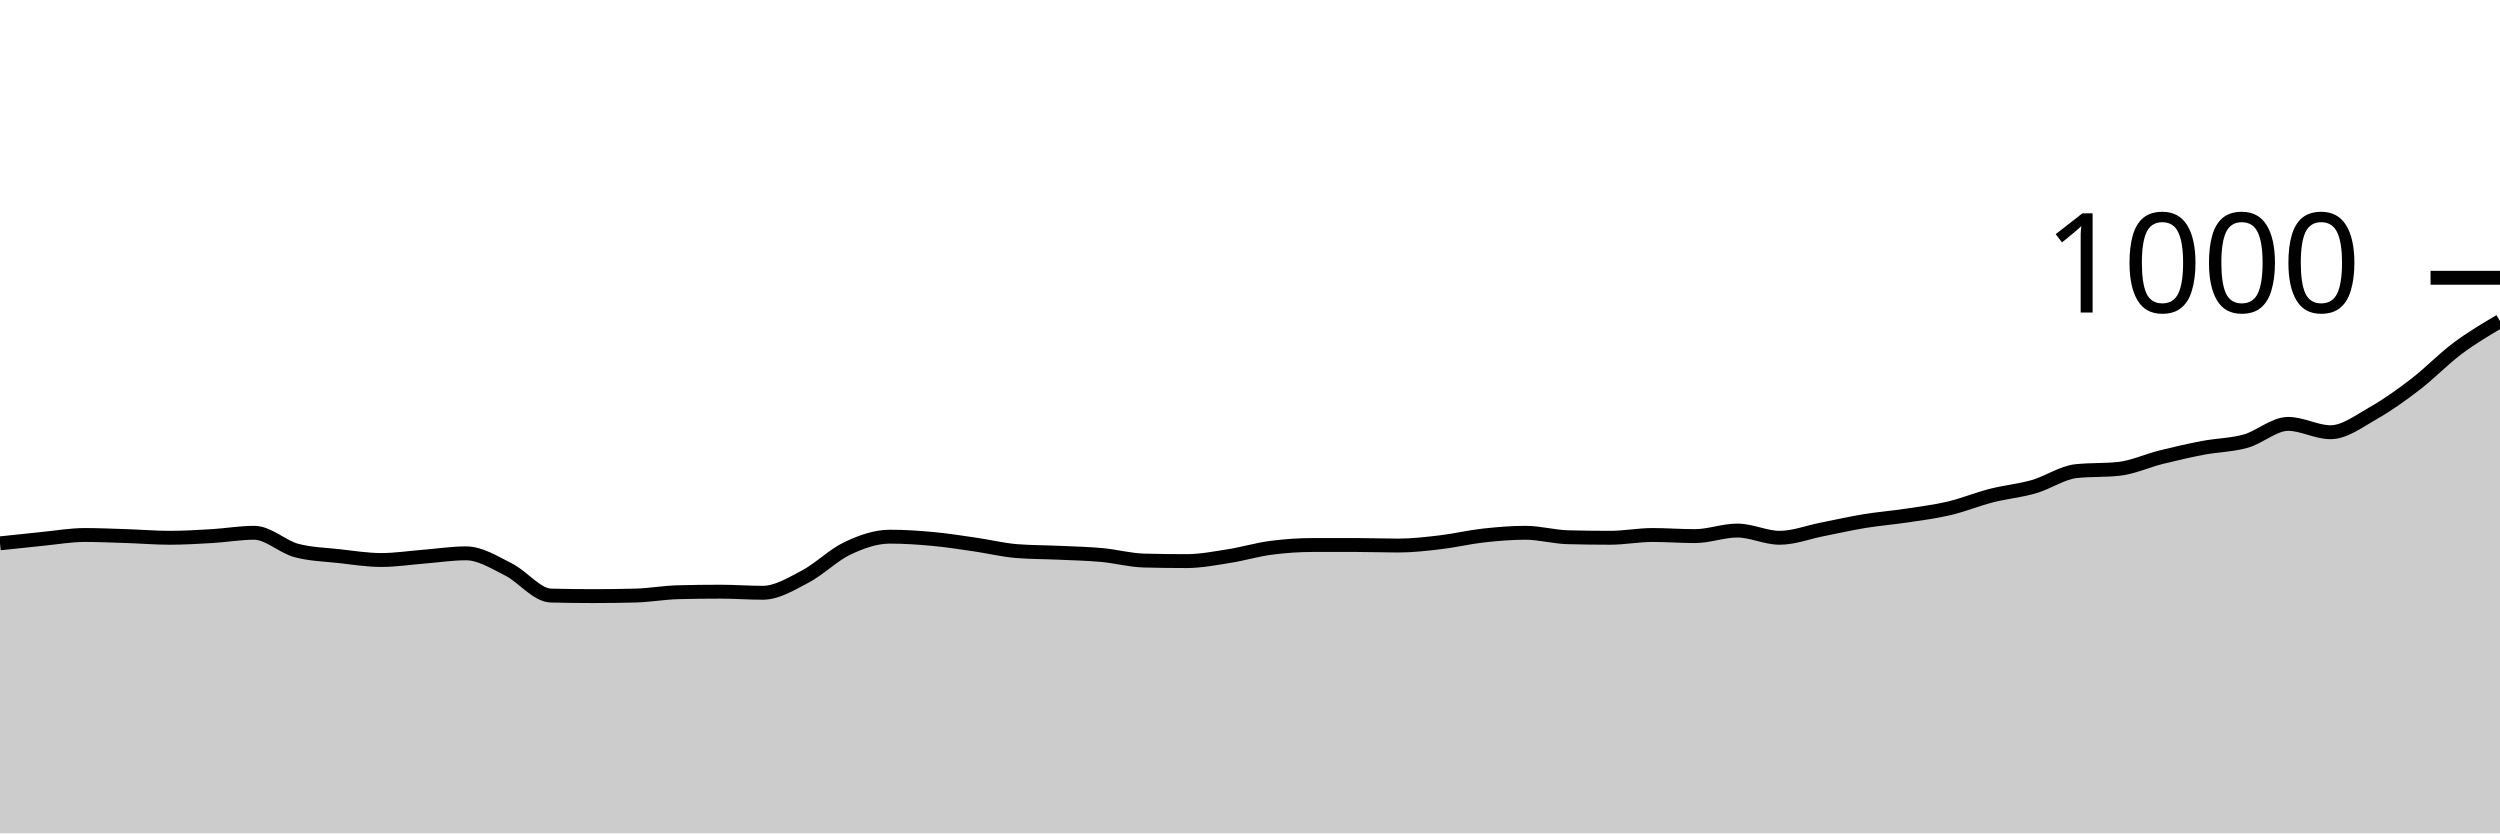
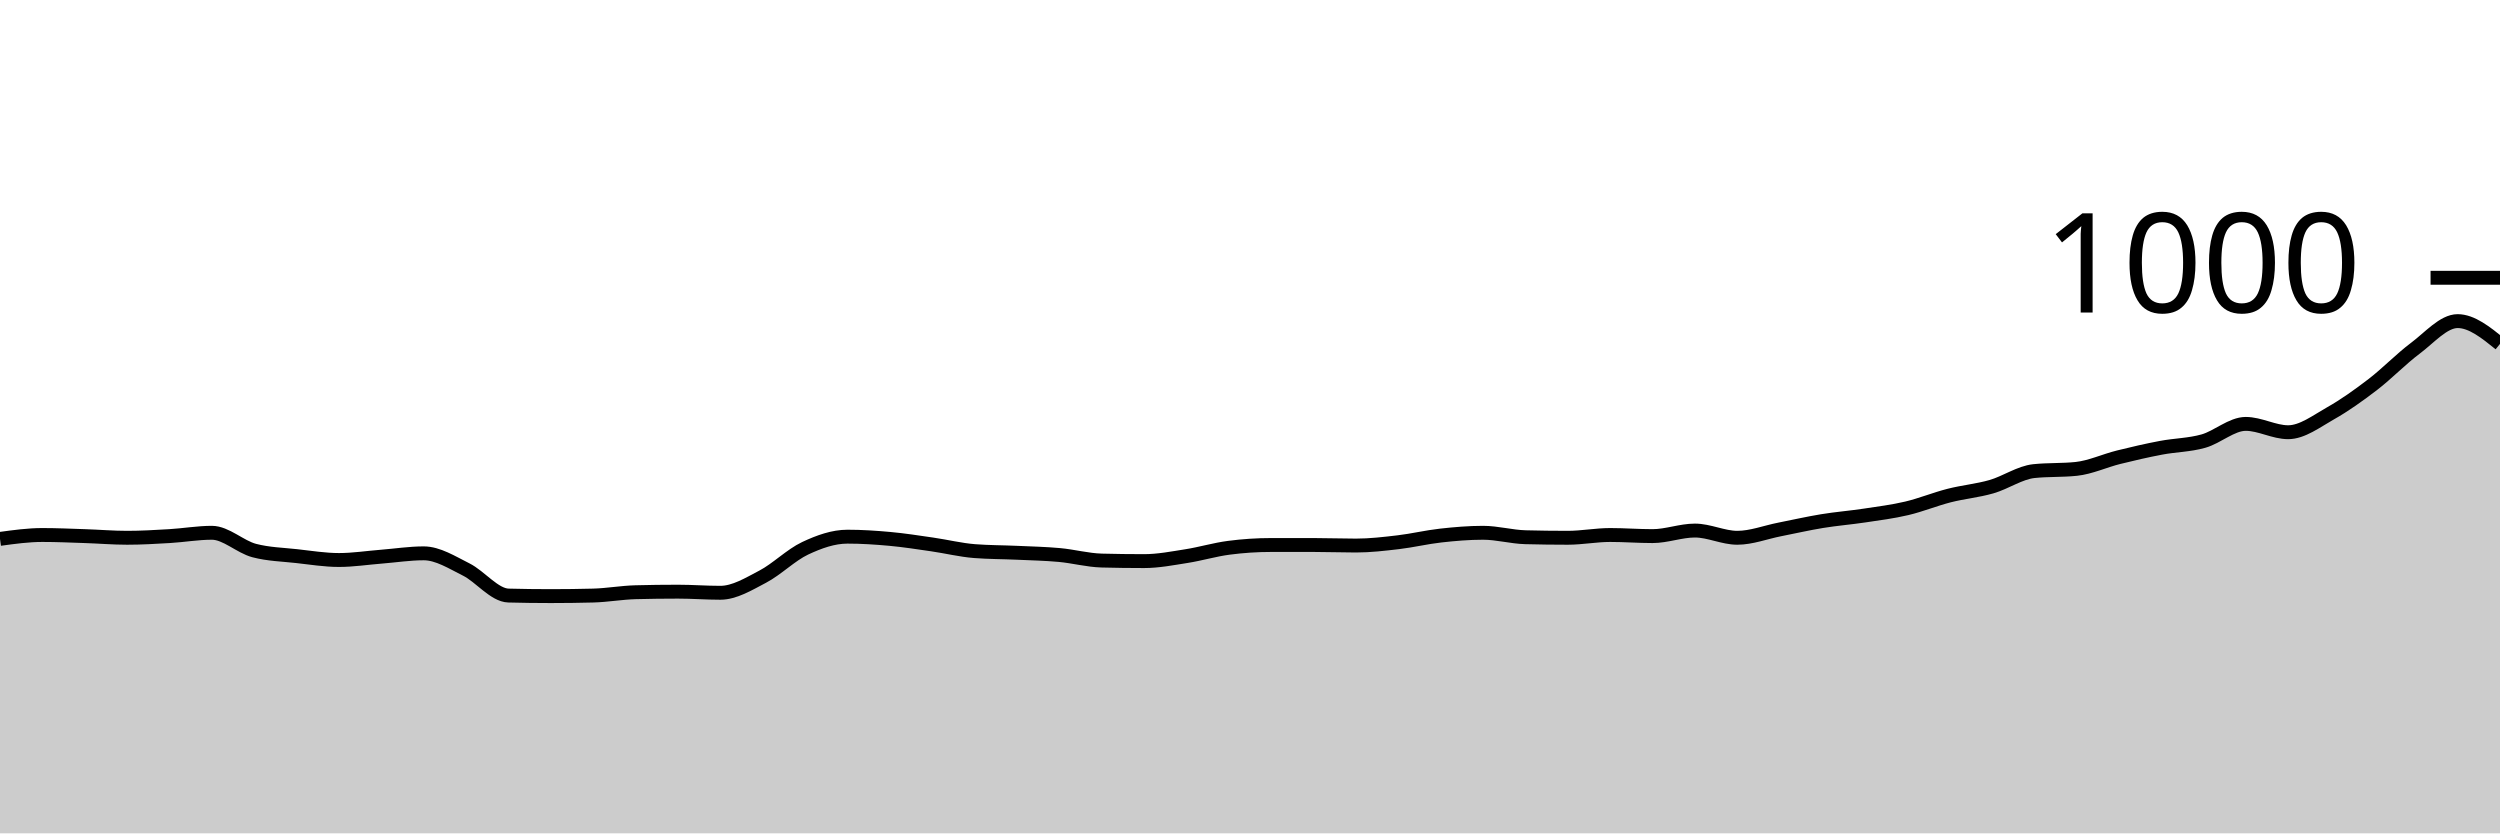
<svg xmlns="http://www.w3.org/2000/svg" viewBox="0 0 180 60">
  <g transform="translate(0,20)">
-     <path class="area" fill="rgba(0, 0, 0, 0.2)" d="M0,19.12C1.017,19.01,2.034,18.9,3.051,18.8C4.068,18.7,5.085,18.52,6.102,18.52C7.119,18.52,8.136,18.567,9.153,18.6C10.169,18.633,11.186,18.72,12.203,18.72C13.22,18.72,14.237,18.66,15.254,18.6C16.271,18.54,17.288,18.36,18.305,18.36C19.322,18.36,20.339,19.373,21.356,19.64C22.373,19.907,23.39,19.927,24.407,20.04C25.424,20.153,26.441,20.32,27.458,20.32C28.475,20.32,29.492,20.16,30.508,20.08C31.525,20,32.542,19.84,33.559,19.84C34.576,19.84,35.593,20.493,36.61,21C37.627,21.507,38.644,22.853,39.661,22.88C40.678,22.907,41.695,22.92,42.712,22.92C43.729,22.92,44.746,22.907,45.763,22.88C46.78,22.853,47.797,22.667,48.814,22.64C49.831,22.613,50.847,22.6,51.864,22.6C52.881,22.6,53.898,22.68,54.915,22.68C55.932,22.68,56.949,22.053,57.966,21.52C58.983,20.987,60,19.96,61.017,19.48C62.034,19,63.051,18.64,64.068,18.64C65.085,18.64,66.102,18.707,67.119,18.8C68.136,18.893,69.153,19.053,70.169,19.2C71.186,19.347,72.203,19.6,73.22,19.68C74.237,19.76,75.254,19.753,76.271,19.8C77.288,19.847,78.305,19.867,79.322,19.96C80.339,20.053,81.356,20.333,82.373,20.36C83.39,20.387,84.407,20.4,85.424,20.4C86.441,20.4,87.458,20.2,88.475,20.04C89.492,19.88,90.508,19.573,91.525,19.44C92.542,19.307,93.559,19.24,94.576,19.24C95.593,19.24,96.61,19.24,97.627,19.24C98.644,19.24,99.661,19.28,100.678,19.28C101.695,19.28,102.712,19.16,103.729,19.04C104.746,18.92,105.763,18.673,106.78,18.56C107.797,18.447,108.814,18.36,109.831,18.36C110.847,18.36,111.864,18.653,112.881,18.68C113.898,18.707,114.915,18.72,115.932,18.72C116.949,18.72,117.966,18.52,118.983,18.52C120,18.52,121.017,18.6,122.034,18.6C123.051,18.6,124.068,18.2,125.085,18.2C126.102,18.2,127.119,18.72,128.136,18.72C129.153,18.72,130.169,18.32,131.186,18.12C132.203,17.92,133.22,17.687,134.237,17.52C135.254,17.353,136.271,17.273,137.288,17.12C138.305,16.967,139.322,16.84,140.339,16.6C141.356,16.36,142.373,15.94,143.39,15.68C144.407,15.42,145.424,15.333,146.441,15.04C147.458,14.747,148.475,14.027,149.492,13.92C150.508,13.813,151.525,13.867,152.542,13.76C153.559,13.653,154.576,13.173,155.593,12.92C156.61,12.667,157.627,12.433,158.644,12.24C159.661,12.047,160.678,12.047,161.695,11.76C162.712,11.473,163.729,10.52,164.746,10.52C165.763,10.52,166.78,11.12,167.797,11.12C168.814,11.12,169.831,10.333,170.847,9.76C171.864,9.187,172.881,8.46,173.898,7.68C174.915,6.9,175.932,5.84,176.949,5.08C177.966,4.32,178.983,3.72,180,3.12L180,40C178.983,40,177.966,40,176.949,40C175.932,40,174.915,40,173.898,40C172.881,40,171.864,40,170.847,40C169.831,40,168.814,40,167.797,40C166.78,40,165.763,40,164.746,40C163.729,40,162.712,40,161.695,40C160.678,40,159.661,40,158.644,40C157.627,40,156.61,40,155.593,40C154.576,40,153.559,40,152.542,40C151.525,40,150.508,40,149.492,40C148.475,40,147.458,40,146.441,40C145.424,40,144.407,40,143.39,40C142.373,40,141.356,40,140.339,40C139.322,40,138.305,40,137.288,40C136.271,40,135.254,40,134.237,40C133.22,40,132.203,40,131.186,40C130.169,40,129.153,40,128.136,40C127.119,40,126.102,40,125.085,40C124.068,40,123.051,40,122.034,40C121.017,40,120,40,118.983,40C117.966,40,116.949,40,115.932,40C114.915,40,113.898,40,112.881,40C111.864,40,110.847,40,109.831,40C108.814,40,107.797,40,106.78,40C105.763,40,104.746,40,103.729,40C102.712,40,101.695,40,100.678,40C99.661,40,98.644,40,97.627,40C96.61,40,95.593,40,94.576,40C93.559,40,92.542,40,91.525,40C90.508,40,89.492,40,88.475,40C87.458,40,86.441,40,85.424,40C84.407,40,83.39,40,82.373,40C81.356,40,80.339,40,79.322,40C78.305,40,77.288,40,76.271,40C75.254,40,74.237,40,73.22,40C72.203,40,71.186,40,70.169,40C69.153,40,68.136,40,67.119,40C66.102,40,65.085,40,64.068,40C63.051,40,62.034,40,61.017,40C60,40,58.983,40,57.966,40C56.949,40,55.932,40,54.915,40C53.898,40,52.881,40,51.864,40C50.847,40,49.831,40,48.814,40C47.797,40,46.78,40,45.763,40C44.746,40,43.729,40,42.712,40C41.695,40,40.678,40,39.661,40C38.644,40,37.627,40,36.61,40C35.593,40,34.576,40,33.559,40C32.542,40,31.525,40,30.508,40C29.492,40,28.475,40,27.458,40C26.441,40,25.424,40,24.407,40C23.39,40,22.373,40,21.356,40C20.339,40,19.322,40,18.305,40C17.288,40,16.271,40,15.254,40C14.237,40,13.22,40,12.203,40C11.186,40,10.169,40,9.153,40C8.136,40,7.119,40,6.102,40C5.085,40,4.068,40,3.051,40C2.034,40,1.017,40,0,40Z" />
-     <path class="line" stroke="black" fill="none" d="M0,19.12C1.017,19.01,2.034,18.9,3.051,18.8C4.068,18.7,5.085,18.52,6.102,18.52C7.119,18.52,8.136,18.567,9.153,18.6C10.169,18.633,11.186,18.72,12.203,18.72C13.22,18.72,14.237,18.66,15.254,18.6C16.271,18.54,17.288,18.36,18.305,18.36C19.322,18.36,20.339,19.373,21.356,19.64C22.373,19.907,23.39,19.927,24.407,20.04C25.424,20.153,26.441,20.32,27.458,20.32C28.475,20.32,29.492,20.16,30.508,20.08C31.525,20,32.542,19.84,33.559,19.84C34.576,19.84,35.593,20.493,36.61,21C37.627,21.507,38.644,22.853,39.661,22.88C40.678,22.907,41.695,22.92,42.712,22.92C43.729,22.92,44.746,22.907,45.763,22.88C46.78,22.853,47.797,22.667,48.814,22.64C49.831,22.613,50.847,22.6,51.864,22.6C52.881,22.6,53.898,22.68,54.915,22.68C55.932,22.68,56.949,22.053,57.966,21.52C58.983,20.987,60,19.96,61.017,19.48C62.034,19,63.051,18.64,64.068,18.64C65.085,18.64,66.102,18.707,67.119,18.8C68.136,18.893,69.153,19.053,70.169,19.2C71.186,19.347,72.203,19.6,73.22,19.68C74.237,19.76,75.254,19.753,76.271,19.8C77.288,19.847,78.305,19.867,79.322,19.96C80.339,20.053,81.356,20.333,82.373,20.36C83.39,20.387,84.407,20.4,85.424,20.4C86.441,20.4,87.458,20.2,88.475,20.04C89.492,19.88,90.508,19.573,91.525,19.44C92.542,19.307,93.559,19.24,94.576,19.24C95.593,19.24,96.61,19.24,97.627,19.24C98.644,19.24,99.661,19.28,100.678,19.28C101.695,19.28,102.712,19.16,103.729,19.04C104.746,18.92,105.763,18.673,106.78,18.56C107.797,18.447,108.814,18.36,109.831,18.36C110.847,18.36,111.864,18.653,112.881,18.68C113.898,18.707,114.915,18.72,115.932,18.72C116.949,18.72,117.966,18.52,118.983,18.52C120,18.52,121.017,18.6,122.034,18.6C123.051,18.6,124.068,18.2,125.085,18.2C126.102,18.2,127.119,18.72,128.136,18.72C129.153,18.72,130.169,18.32,131.186,18.12C132.203,17.92,133.22,17.687,134.237,17.52C135.254,17.353,136.271,17.273,137.288,17.12C138.305,16.967,139.322,16.84,140.339,16.6C141.356,16.36,142.373,15.94,143.39,15.68C144.407,15.42,145.424,15.333,146.441,15.04C147.458,14.747,148.475,14.027,149.492,13.92C150.508,13.813,151.525,13.867,152.542,13.76C153.559,13.653,154.576,13.173,155.593,12.92C156.61,12.667,157.627,12.433,158.644,12.24C159.661,12.047,160.678,12.047,161.695,11.76C162.712,11.473,163.729,10.52,164.746,10.52C165.763,10.52,166.78,11.12,167.797,11.12C168.814,11.12,169.831,10.333,170.847,9.76C171.864,9.187,172.881,8.46,173.898,7.68C174.915,6.9,175.932,5.84,176.949,5.08C177.966,4.32,178.983,3.72,180,3.12" />
+     <path class="area" fill="rgba(0, 0, 0, 0.2)" d="M0,18.8C1.017,18.66,2.034,18.52,3.051,18.52C4.068,18.52,5.085,18.567,6.102,18.6C7.119,18.633,8.136,18.72,9.153,18.72C10.169,18.72,11.186,18.66,12.203,18.6C13.22,18.54,14.237,18.36,15.254,18.36C16.271,18.36,17.288,19.373,18.305,19.64C19.322,19.907,20.339,19.927,21.356,20.04C22.373,20.153,23.39,20.32,24.407,20.32C25.424,20.32,26.441,20.16,27.458,20.08C28.475,20,29.492,19.84,30.508,19.84C31.525,19.84,32.542,20.493,33.559,21C34.576,21.507,35.593,22.853,36.61,22.88C37.627,22.907,38.644,22.92,39.661,22.92C40.678,22.92,41.695,22.907,42.712,22.88C43.729,22.853,44.746,22.667,45.763,22.64C46.78,22.613,47.797,22.6,48.814,22.6C49.831,22.6,50.847,22.68,51.864,22.68C52.881,22.68,53.898,22.053,54.915,21.52C55.932,20.987,56.949,19.96,57.966,19.48C58.983,19,60,18.64,61.017,18.64C62.034,18.64,63.051,18.707,64.068,18.8C65.085,18.893,66.102,19.053,67.119,19.2C68.136,19.347,69.153,19.6,70.169,19.68C71.186,19.76,72.203,19.753,73.22,19.8C74.237,19.847,75.254,19.867,76.271,19.96C77.288,20.053,78.305,20.333,79.322,20.36C80.339,20.387,81.356,20.4,82.373,20.4C83.39,20.4,84.407,20.2,85.424,20.04C86.441,19.88,87.458,19.573,88.475,19.44C89.492,19.307,90.508,19.24,91.525,19.24C92.542,19.24,93.559,19.24,94.576,19.24C95.593,19.24,96.61,19.28,97.627,19.28C98.644,19.28,99.661,19.16,100.678,19.04C101.695,18.92,102.712,18.673,103.729,18.56C104.746,18.447,105.763,18.36,106.78,18.36C107.797,18.36,108.814,18.653,109.831,18.68C110.847,18.707,111.864,18.72,112.881,18.72C113.898,18.72,114.915,18.52,115.932,18.52C116.949,18.52,117.966,18.6,118.983,18.6C120,18.6,121.017,18.2,122.034,18.2C123.051,18.2,124.068,18.72,125.085,18.72C126.102,18.72,127.119,18.32,128.136,18.12C129.153,17.92,130.169,17.687,131.186,17.52C132.203,17.353,133.22,17.273,134.237,17.12C135.254,16.967,136.271,16.84,137.288,16.6C138.305,16.36,139.322,15.94,140.339,15.68C141.356,15.42,142.373,15.333,143.39,15.04C144.407,14.747,145.424,14.027,146.441,13.92C147.458,13.813,148.475,13.867,149.492,13.76C150.508,13.653,151.525,13.173,152.542,12.92C153.559,12.667,154.576,12.433,155.593,12.24C156.61,12.047,157.627,12.047,158.644,11.76C159.661,11.473,160.678,10.52,161.695,10.52C162.712,10.52,163.729,11.12,164.746,11.12C165.763,11.12,166.78,10.333,167.797,9.76C168.814,9.187,169.831,8.46,170.847,7.68C171.864,6.9,172.881,5.84,173.898,5.08C174.915,4.32,175.932,3.12,176.949,3.12C177.966,3.12,178.983,3.94,180,4.76L180,40C178.983,40,177.966,40,176.949,40C175.932,40,174.915,40,173.898,40C172.881,40,171.864,40,170.847,40C169.831,40,168.814,40,167.797,40C166.78,40,165.763,40,164.746,40C163.729,40,162.712,40,161.695,40C160.678,40,159.661,40,158.644,40C157.627,40,156.61,40,155.593,40C154.576,40,153.559,40,152.542,40C151.525,40,150.508,40,149.492,40C148.475,40,147.458,40,146.441,40C145.424,40,144.407,40,143.39,40C142.373,40,141.356,40,140.339,40C139.322,40,138.305,40,137.288,40C136.271,40,135.254,40,134.237,40C133.22,40,132.203,40,131.186,40C130.169,40,129.153,40,128.136,40C127.119,40,126.102,40,125.085,40C124.068,40,123.051,40,122.034,40C121.017,40,120,40,118.983,40C117.966,40,116.949,40,115.932,40C114.915,40,113.898,40,112.881,40C111.864,40,110.847,40,109.831,40C108.814,40,107.797,40,106.78,40C105.763,40,104.746,40,103.729,40C102.712,40,101.695,40,100.678,40C99.661,40,98.644,40,97.627,40C96.61,40,95.593,40,94.576,40C93.559,40,92.542,40,91.525,40C90.508,40,89.492,40,88.475,40C87.458,40,86.441,40,85.424,40C84.407,40,83.39,40,82.373,40C81.356,40,80.339,40,79.322,40C78.305,40,77.288,40,76.271,40C75.254,40,74.237,40,73.22,40C72.203,40,71.186,40,70.169,40C69.153,40,68.136,40,67.119,40C66.102,40,65.085,40,64.068,40C63.051,40,62.034,40,61.017,40C60,40,58.983,40,57.966,40C56.949,40,55.932,40,54.915,40C53.898,40,52.881,40,51.864,40C50.847,40,49.831,40,48.814,40C47.797,40,46.78,40,45.763,40C44.746,40,43.729,40,42.712,40C41.695,40,40.678,40,39.661,40C38.644,40,37.627,40,36.61,40C35.593,40,34.576,40,33.559,40C32.542,40,31.525,40,30.508,40C29.492,40,28.475,40,27.458,40C26.441,40,25.424,40,24.407,40C23.39,40,22.373,40,21.356,40C20.339,40,19.322,40,18.305,40C17.288,40,16.271,40,15.254,40C14.237,40,13.22,40,12.203,40C11.186,40,10.169,40,9.153,40C8.136,40,7.119,40,6.102,40C5.085,40,4.068,40,3.051,40C2.034,40,1.017,40,0,40Z" />
+     <path class="line" stroke="black" fill="none" d="M0,18.8C1.017,18.66,2.034,18.52,3.051,18.52C4.068,18.52,5.085,18.567,6.102,18.6C7.119,18.633,8.136,18.72,9.153,18.72C10.169,18.72,11.186,18.66,12.203,18.6C13.22,18.54,14.237,18.36,15.254,18.36C16.271,18.36,17.288,19.373,18.305,19.64C19.322,19.907,20.339,19.927,21.356,20.04C22.373,20.153,23.39,20.32,24.407,20.32C25.424,20.32,26.441,20.16,27.458,20.08C28.475,20,29.492,19.84,30.508,19.84C31.525,19.84,32.542,20.493,33.559,21C34.576,21.507,35.593,22.853,36.61,22.88C37.627,22.907,38.644,22.92,39.661,22.92C40.678,22.92,41.695,22.907,42.712,22.88C43.729,22.853,44.746,22.667,45.763,22.64C46.78,22.613,47.797,22.6,48.814,22.6C49.831,22.6,50.847,22.68,51.864,22.68C52.881,22.68,53.898,22.053,54.915,21.52C55.932,20.987,56.949,19.96,57.966,19.48C58.983,19,60,18.64,61.017,18.64C62.034,18.64,63.051,18.707,64.068,18.8C65.085,18.893,66.102,19.053,67.119,19.2C68.136,19.347,69.153,19.6,70.169,19.68C71.186,19.76,72.203,19.753,73.22,19.8C74.237,19.847,75.254,19.867,76.271,19.96C77.288,20.053,78.305,20.333,79.322,20.36C80.339,20.387,81.356,20.4,82.373,20.4C83.39,20.4,84.407,20.2,85.424,20.04C86.441,19.88,87.458,19.573,88.475,19.44C89.492,19.307,90.508,19.24,91.525,19.24C92.542,19.24,93.559,19.24,94.576,19.24C95.593,19.24,96.61,19.28,97.627,19.28C98.644,19.28,99.661,19.16,100.678,19.04C101.695,18.92,102.712,18.673,103.729,18.56C104.746,18.447,105.763,18.36,106.78,18.36C107.797,18.36,108.814,18.653,109.831,18.68C110.847,18.707,111.864,18.72,112.881,18.72C113.898,18.72,114.915,18.52,115.932,18.52C116.949,18.52,117.966,18.6,118.983,18.6C120,18.6,121.017,18.2,122.034,18.2C123.051,18.2,124.068,18.72,125.085,18.72C126.102,18.72,127.119,18.32,128.136,18.12C129.153,17.92,130.169,17.687,131.186,17.52C132.203,17.353,133.22,17.273,134.237,17.12C135.254,16.967,136.271,16.84,137.288,16.6C138.305,16.36,139.322,15.94,140.339,15.68C141.356,15.42,142.373,15.333,143.39,15.04C144.407,14.747,145.424,14.027,146.441,13.92C147.458,13.813,148.475,13.867,149.492,13.76C150.508,13.653,151.525,13.173,152.542,12.92C153.559,12.667,154.576,12.433,155.593,12.24C156.61,12.047,157.627,12.047,158.644,11.76C159.661,11.473,160.678,10.52,161.695,10.52C162.712,10.52,163.729,11.12,164.746,11.12C165.763,11.12,166.78,10.333,167.797,9.76C168.814,9.187,169.831,8.46,170.847,7.68C171.864,6.9,172.881,5.84,173.898,5.08C174.915,4.32,175.932,3.12,176.949,3.12C177.966,3.12,178.983,3.94,180,4.76" />
    <path class="axis-ceiling" stroke-width="1" stroke="black" fill="none" d="M175,0L180,0" />
    <text class="axis-ceiling-label" font-family="sans-serif" text-anchor="end" font-size="10px" x="170" y="2.5">1000</text>
  </g>
</svg>
